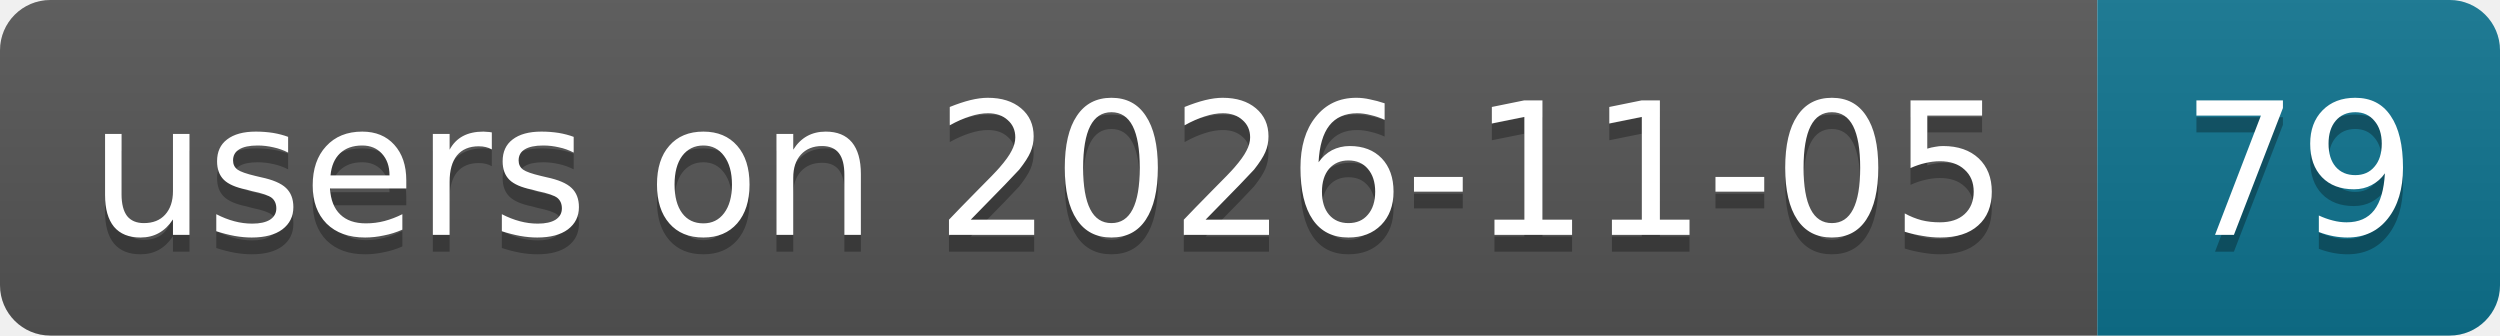
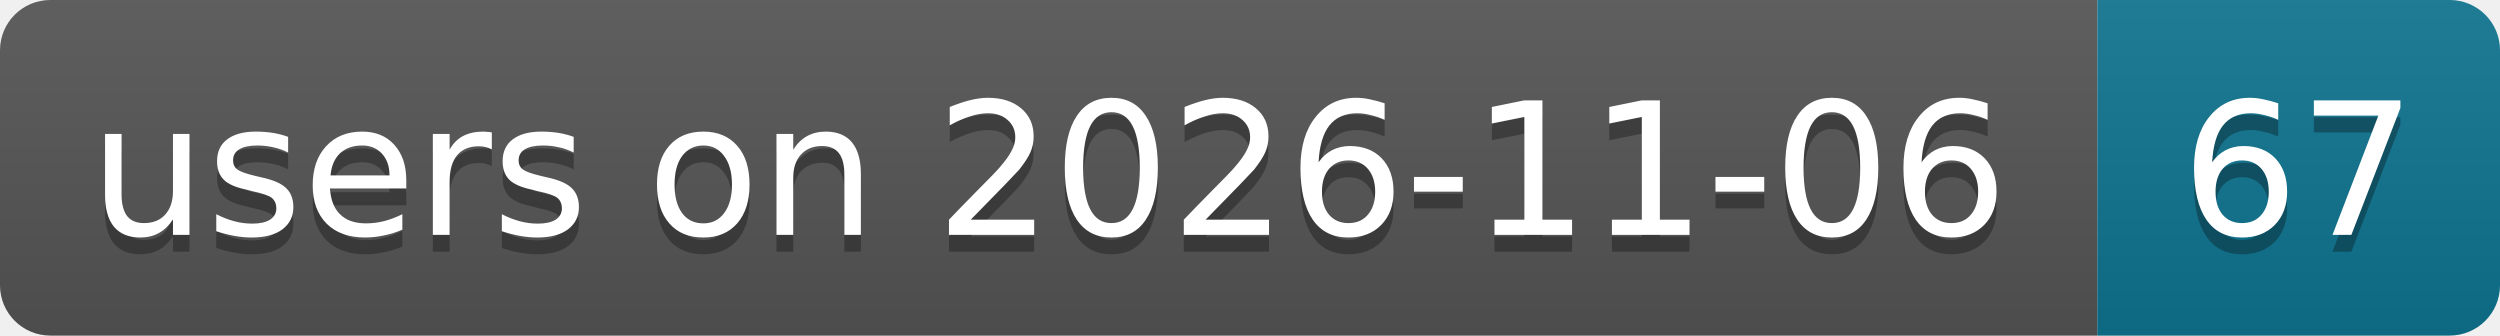
- <svg xmlns="http://www.w3.org/2000/svg" width="149" height="20" role="img" aria-label="users on 2026-11-05: 79">
+ <svg xmlns="http://www.w3.org/2000/svg" width="149" height="20" role="img" aria-label="users on 2026-11-06: 67">
  <linearGradient id="s" x2="0" y2="100%">
    <stop offset="0" stop-color="#bbb" stop-opacity=".1" />
    <stop offset="1" stop-opacity=".1" />
  </linearGradient>
  <clipPath id="r">
    <rect width="149" height="20" rx="3" fill="#fff" />
  </clipPath>
  <g clip-path="url(#r)">
    <rect width="125" height="20" fill="#555" />
    <rect x="125" width="24" height="20" fill="#0e7490" />
    <rect width="149" height="20" fill="url(#s)" />
  </g>
  <g fill="#fff" text-anchor="middle" font-family="Verdana,Geneva,DejaVu Sans,sans-serif" text-rendering="geometricPrecision" font-size="11">
-     <text aria-hidden="true" x="62.5" y="15" fill="#010101" fill-opacity=".3" textLength="114.9">users on 2026-11-05</text>
-     <text aria-hidden="true" x="137" y="15" fill="#010101" fill-opacity=".3" textLength="14">79</text>
-     <text x="62.5" y="14" textLength="114.9">users on 2026-11-05</text>
-     <text x="137" y="14" textLength="14">79</text>
+     <text aria-hidden="true" x="62.5" y="15" fill="#010101" fill-opacity=".3" textLength="114.9">users on 2026-11-06</text>
+     <text aria-hidden="true" x="137" y="15" fill="#010101" fill-opacity=".3" textLength="14">67</text>
+     <text x="62.5" y="14" textLength="114.9">users on 2026-11-06</text>
+     <text x="137" y="14" textLength="14">67</text>
  </g>
</svg>
